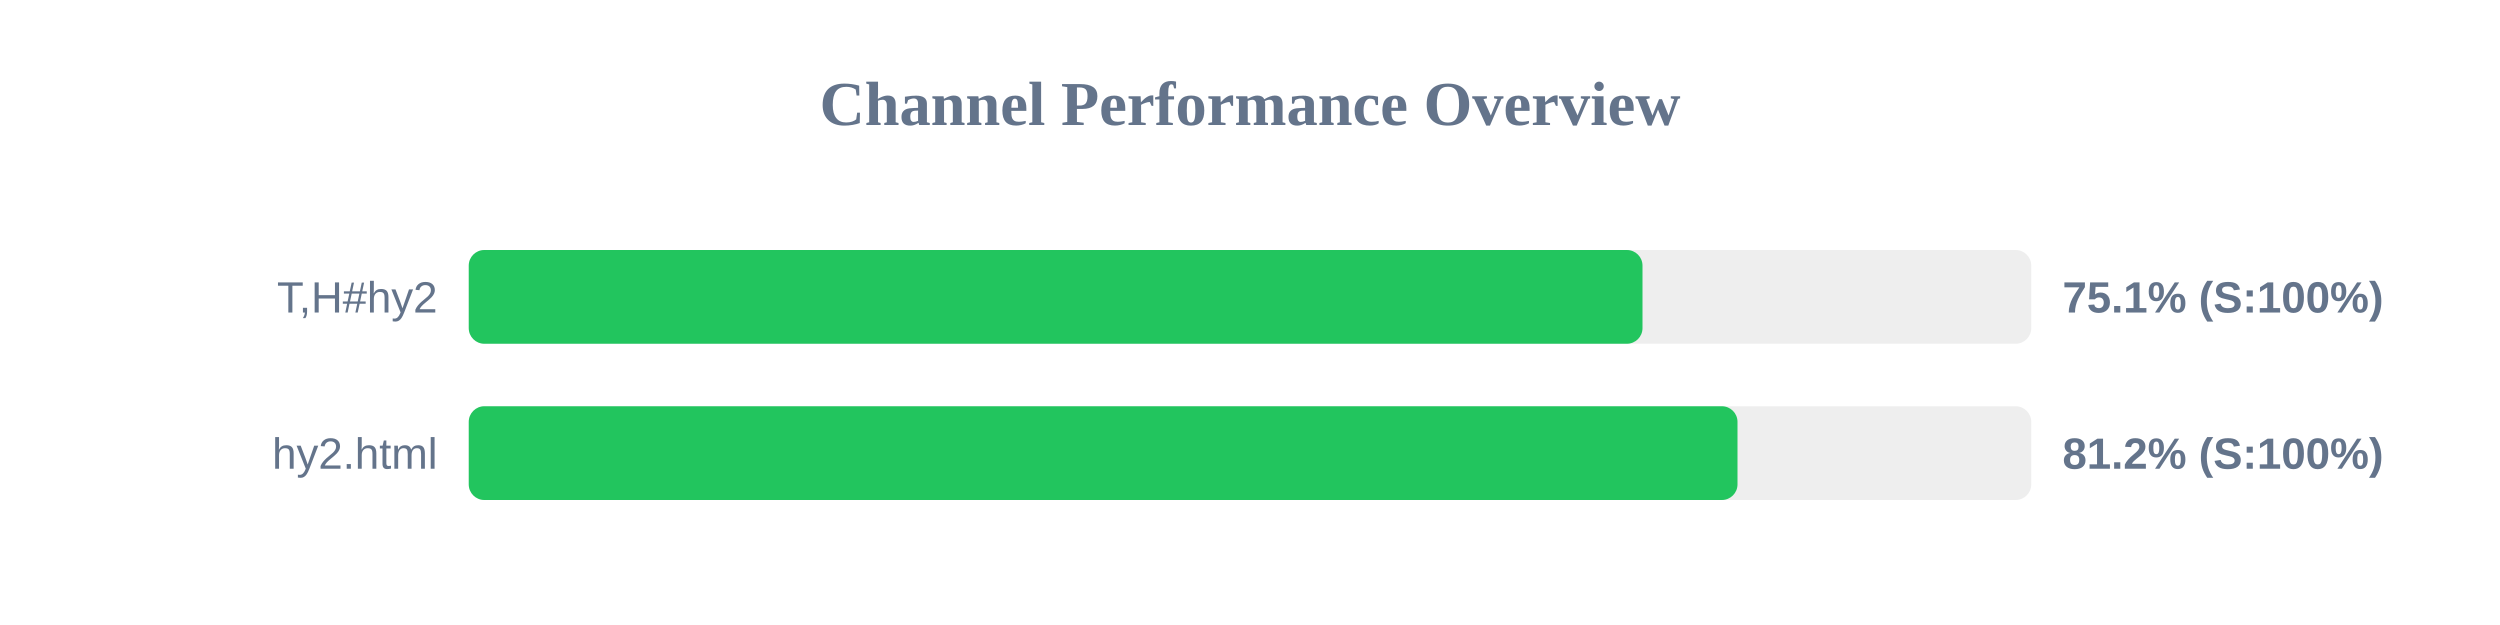
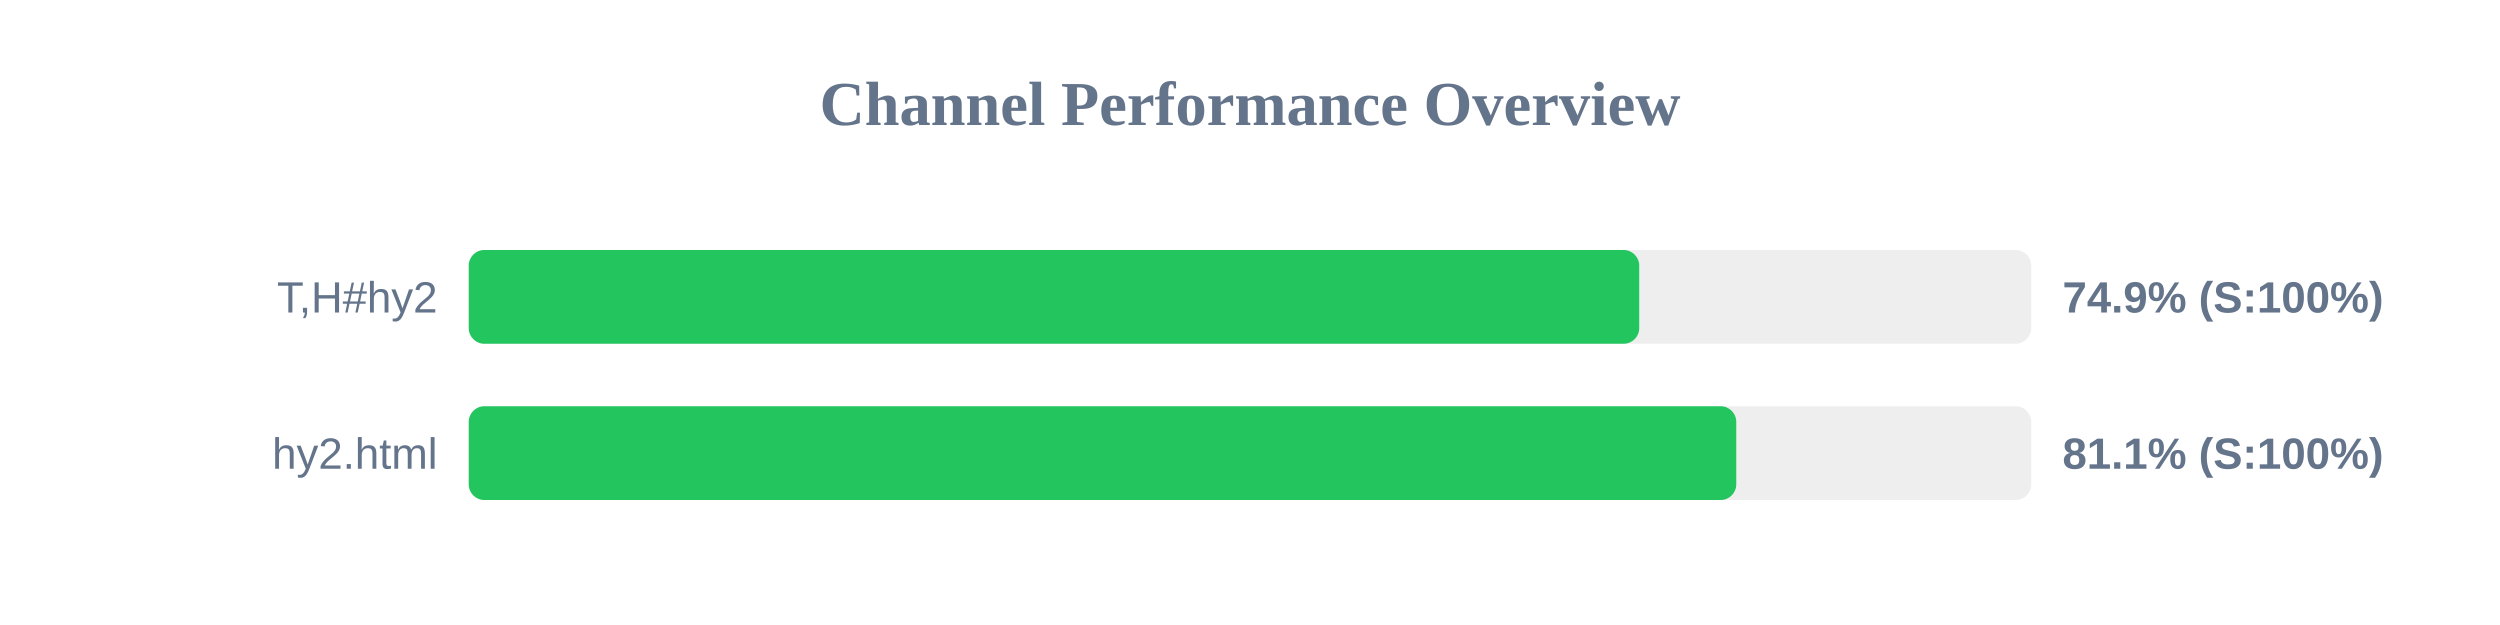
<svg xmlns="http://www.w3.org/2000/svg" width="800" height="200" version="1.1">
  <style>
        .row { font: 14px Arial; fill: #64748b; }
        .score { font: bold 14px Arial; fill: #64748b; }
    </style>
  <text x="400" y="40" text-anchor="middle" font-size="20px" font-weight="bold" fill="#64748b">Channel Performance Overview</text>
  <rect x="150" y="80" width="500" height="30" fill="#eee" rx="5" />
-   <rect x="150" y="80" width="375.6" height="30" fill="#22c55e" rx="5" />
+   <rect x="150" y="80" width="374.55" height="30" fill="#22c55e" rx="5" />
  <text x="140" y="100" text-anchor="end" class="row">T,H#hy2</text>
-   <text x="660" y="100" text-anchor="start" class="score">75.1% (S:100%)</text>
+   <text x="660" y="100" text-anchor="start" class="score">74.9% (S:100%)</text>
  <rect x="150" y="130" width="500" height="30" fill="#eee" rx="5" />
-   <rect x="150" y="130" width="406.0" height="30" fill="#22c55e" rx="5" />
+   <rect x="150" y="130" width="405.6" height="30" fill="#22c55e" rx="5" />
  <text x="140" y="150" text-anchor="end" class="row">hy2.html</text>
-   <text x="660" y="150" text-anchor="start" class="score">81.2% (S:100%)</text>
+   <text x="660" y="150" text-anchor="start" class="score">81.1% (S:100%)</text>
</svg>
